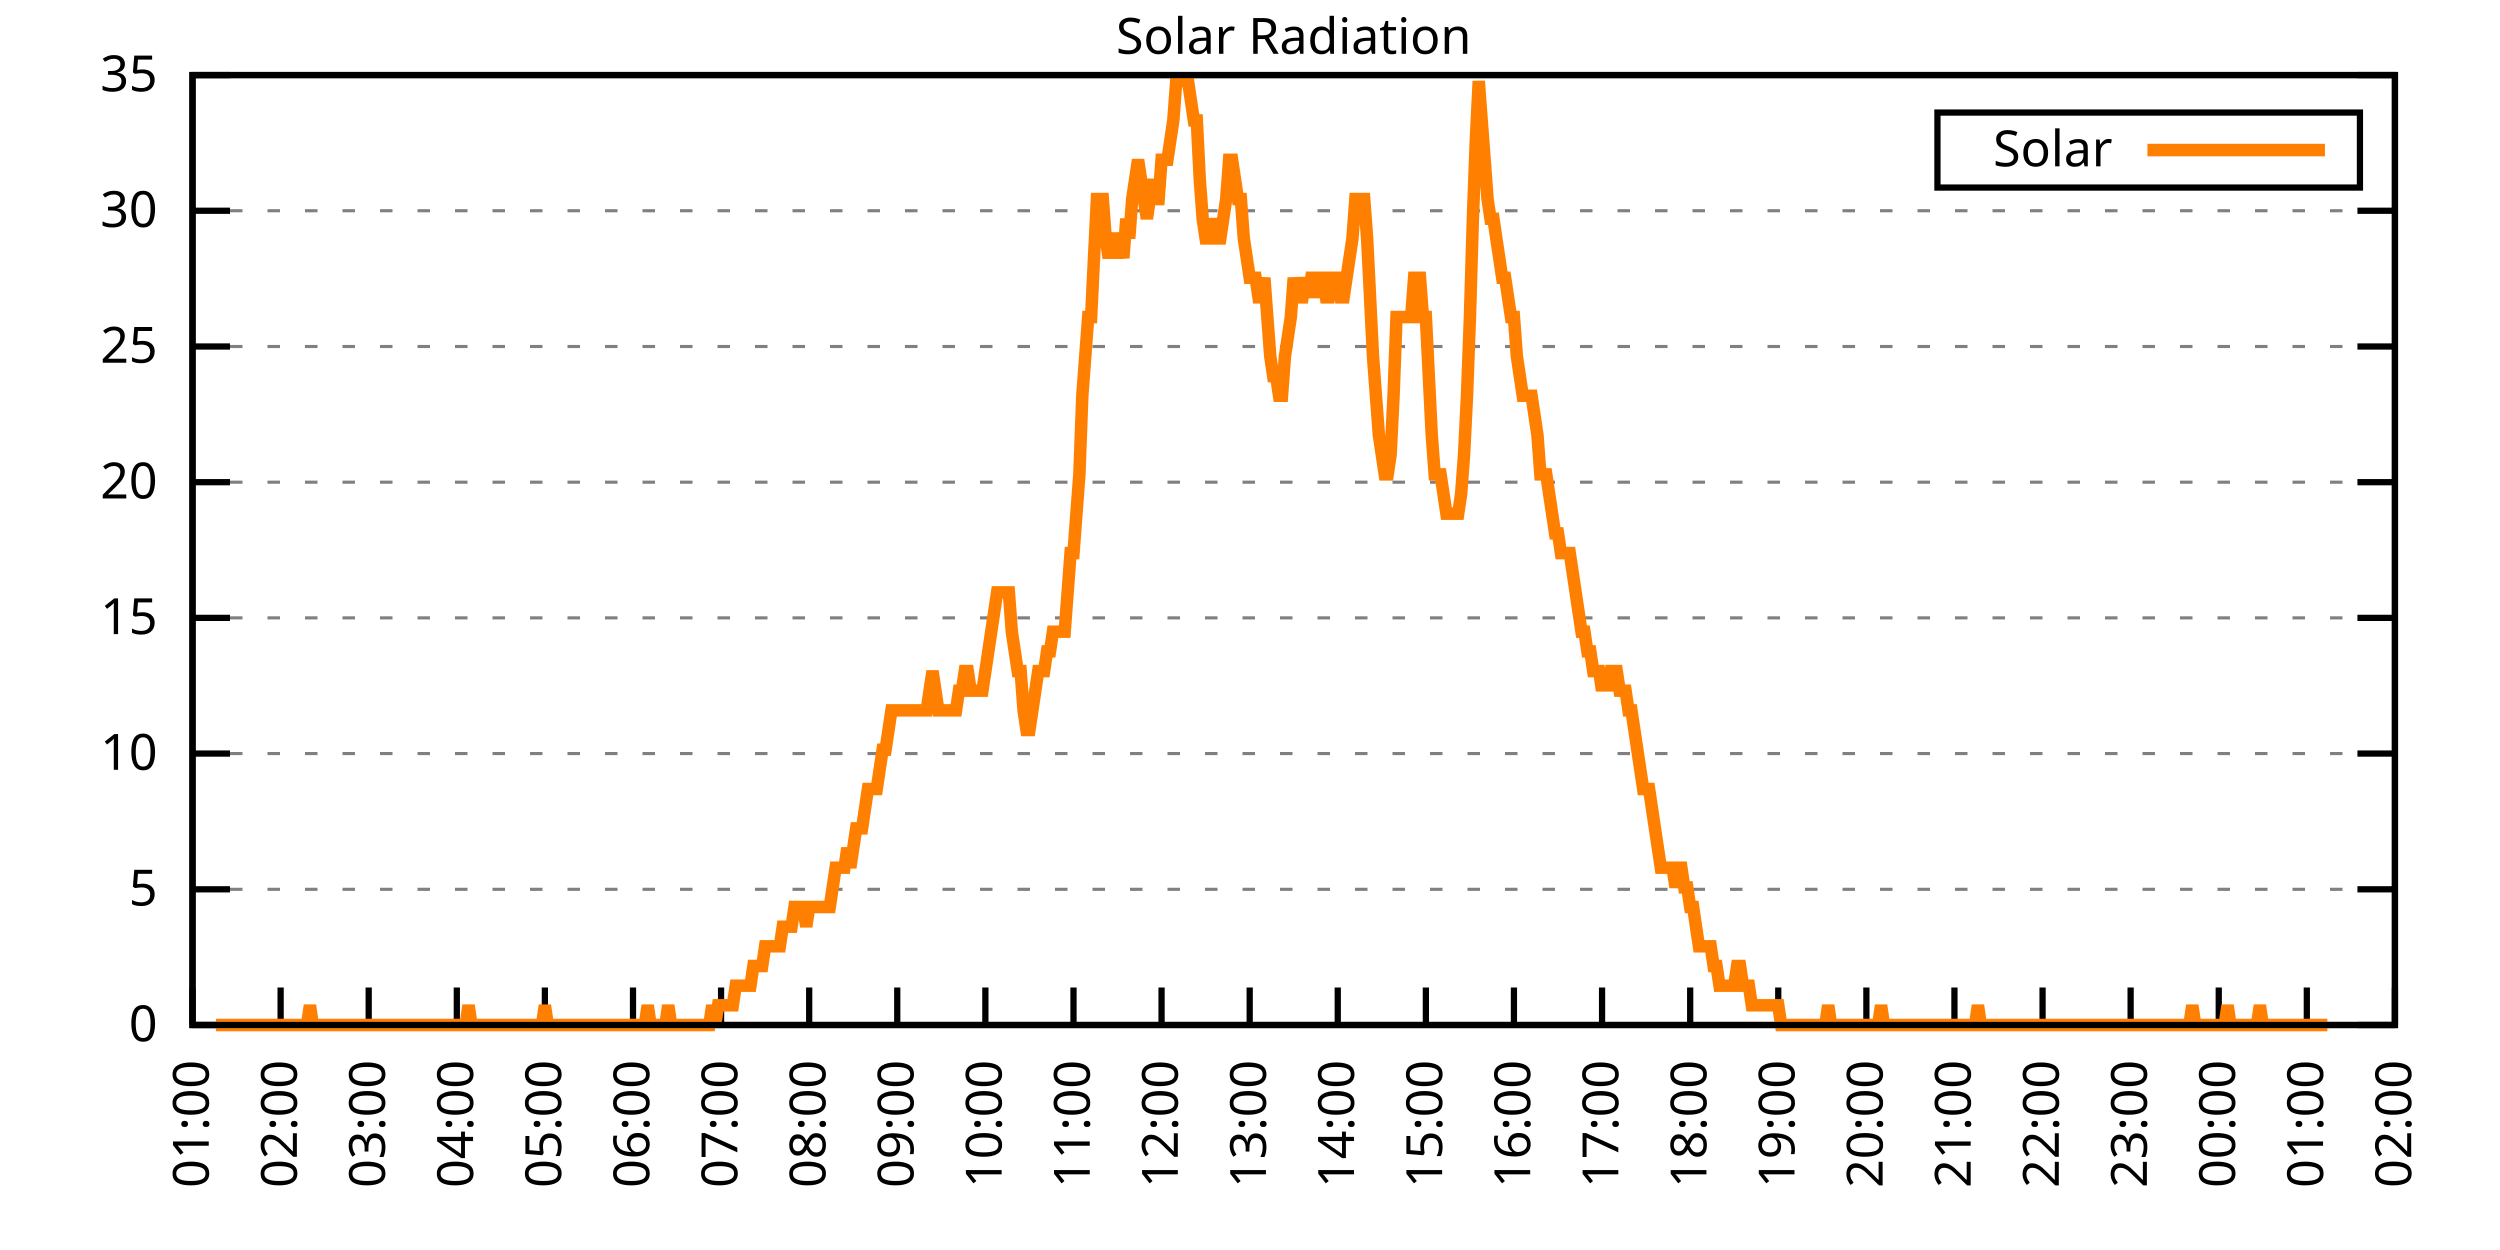
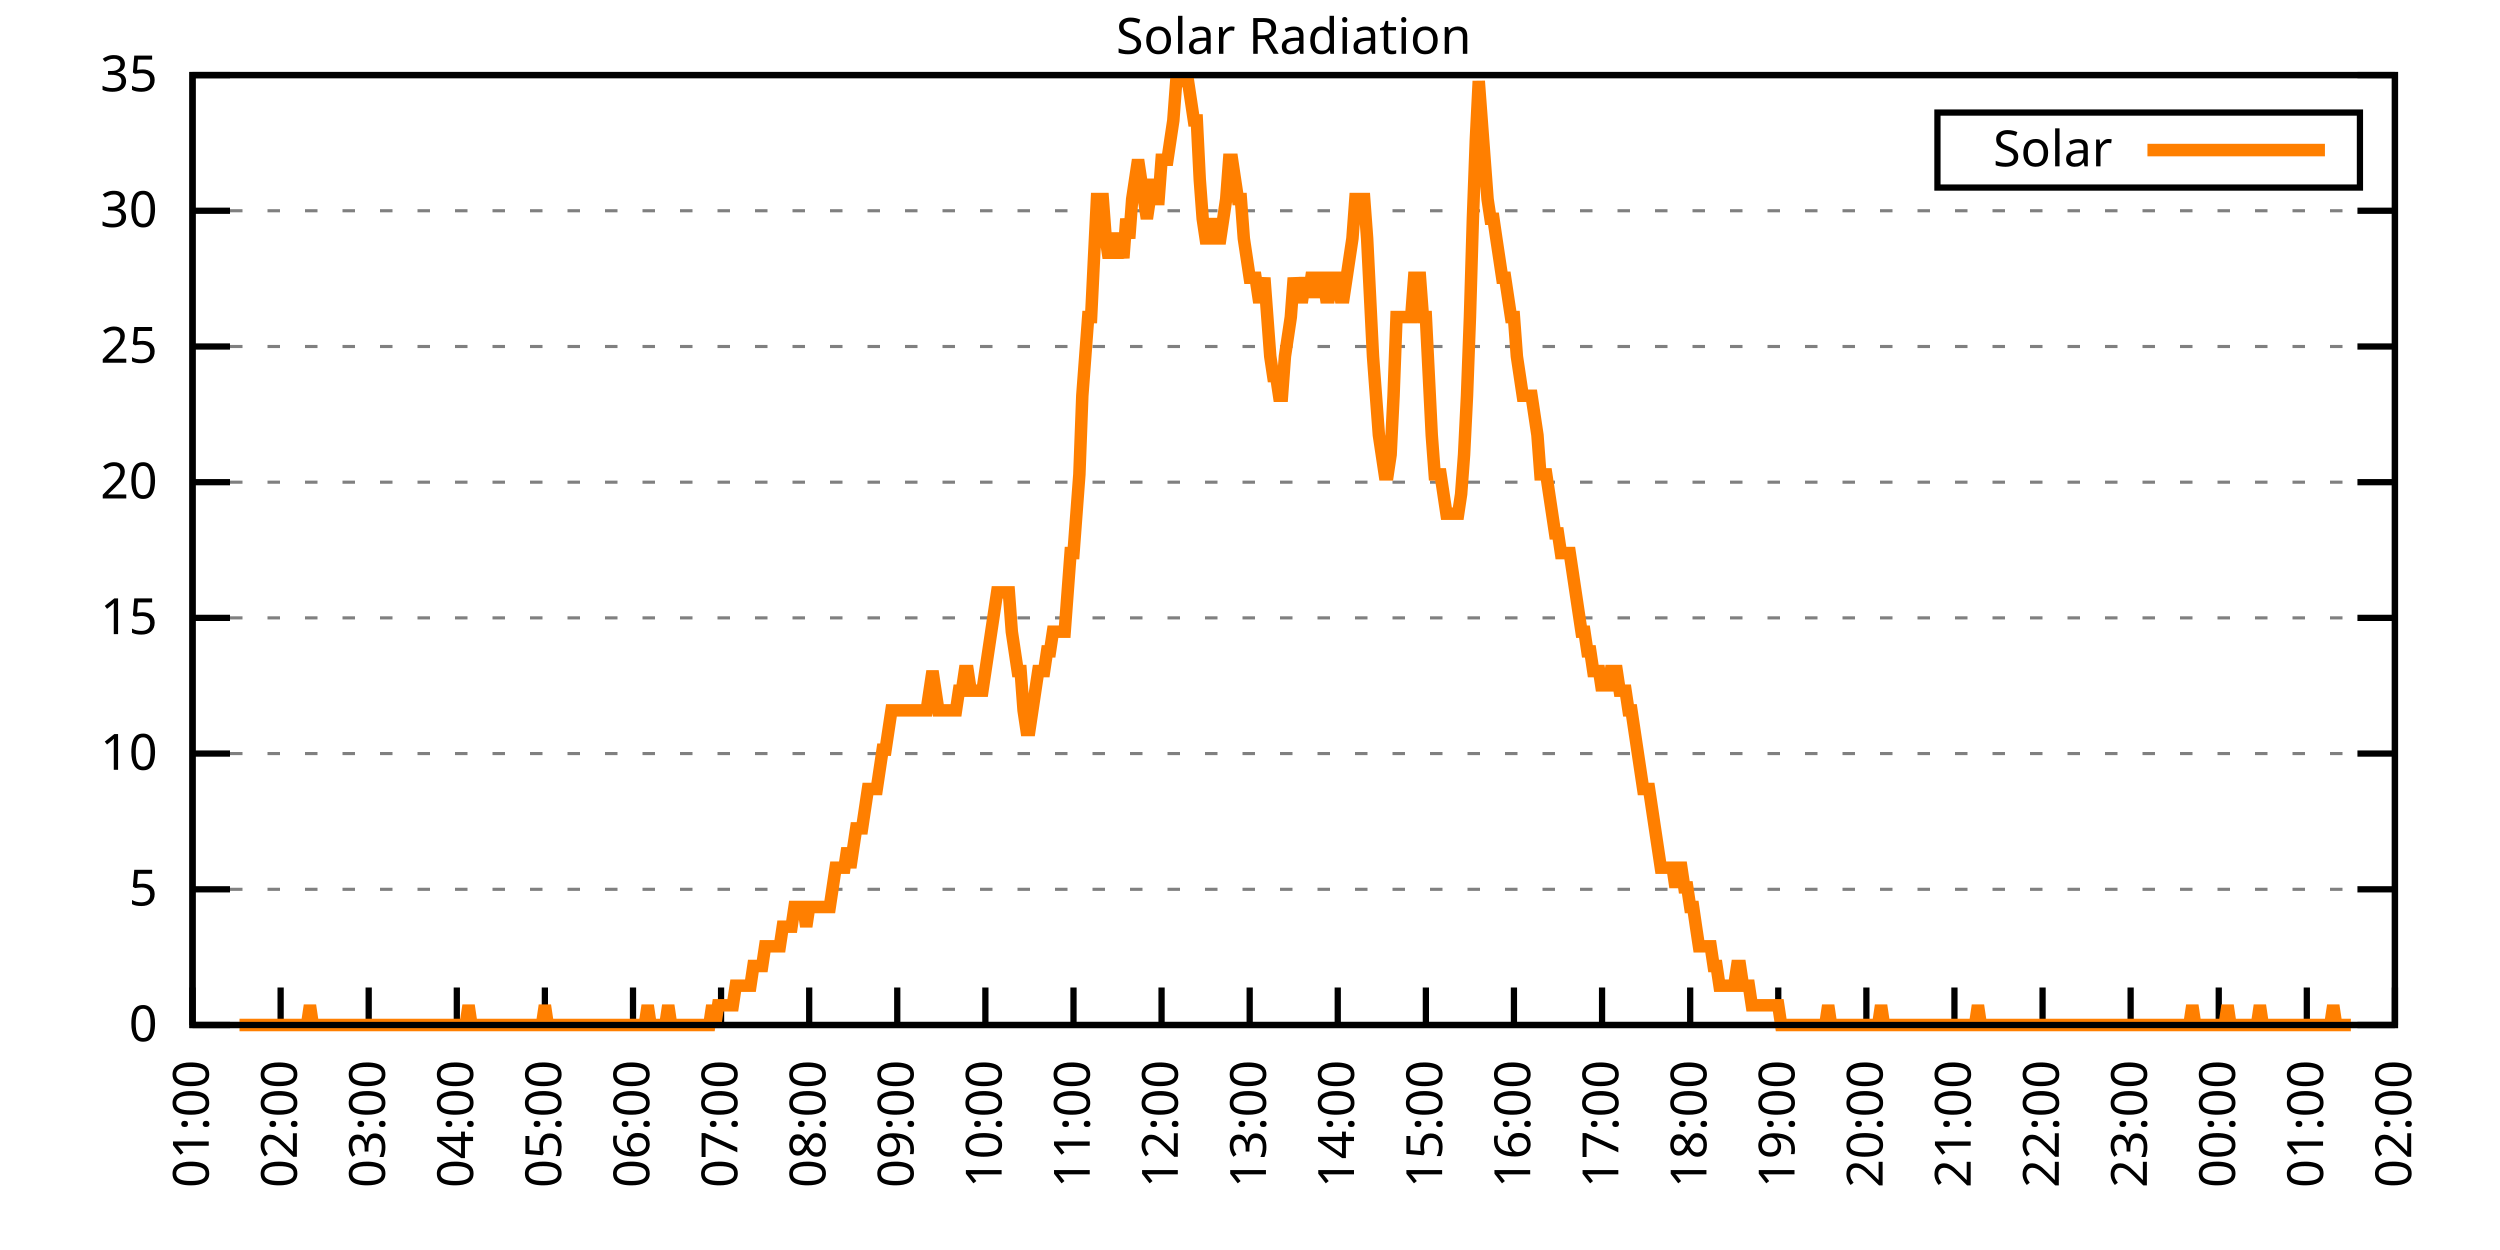
<svg xmlns="http://www.w3.org/2000/svg" xmlns:xlink="http://www.w3.org/1999/xlink" width="400" height="200" viewBox="0 0 400 200">
  <g id="gnuplot_canvas">
    <rect x="0" y="0" width="400" height="200" fill="none" />
    <defs>
      <circle id="gpDot" r="0.5" stroke-width="0.5" stroke="currentColor" />
      <path id="gpPt0" stroke-width="0.333" stroke="currentColor" d="M-1,0 h2 M0,-1 v2" />
      <path id="gpPt1" stroke-width="0.333" stroke="currentColor" d="M-1,-1 L1,1 M1,-1 L-1,1" />
      <path id="gpPt2" stroke-width="0.333" stroke="currentColor" d="M-1,0 L1,0 M0,-1 L0,1 M-1,-1 L1,1 M-1,1 L1,-1" />
      <rect id="gpPt3" stroke-width="0.333" stroke="currentColor" x="-1" y="-1" width="2" height="2" />
      <rect id="gpPt4" stroke-width="0.333" stroke="currentColor" fill="currentColor" x="-1" y="-1" width="2" height="2" />
      <circle id="gpPt5" stroke-width="0.333" stroke="currentColor" cx="0" cy="0" r="1" />
      <use xlink:href="#gpPt5" id="gpPt6" fill="currentColor" stroke="none" />
      <path id="gpPt7" stroke-width="0.333" stroke="currentColor" d="M0,-1.33 L-1.33,0.67 L1.33,0.67 z" />
      <use xlink:href="#gpPt7" id="gpPt8" fill="currentColor" stroke="none" />
      <use xlink:href="#gpPt7" id="gpPt9" stroke="currentColor" transform="rotate(180)" />
      <use xlink:href="#gpPt9" id="gpPt10" fill="currentColor" stroke="none" />
      <use xlink:href="#gpPt3" id="gpPt11" stroke="currentColor" transform="rotate(45)" />
      <use xlink:href="#gpPt11" id="gpPt12" fill="currentColor" stroke="none" />
      <path id="gpPt13" stroke-width="0.333" stroke="currentColor" d="M0,1.330 L1.265,0.411 L0.782,-1.067 L-0.782,-1.076 L-1.265,0.411 z" />
      <use xlink:href="#gpPt13" id="gpPt14" fill="currentColor" stroke="none" />
      <filter id="textbox" filterUnits="objectBoundingBox" x="0" y="0" height="1" width="1">
        <feFlood flood-color="white" flood-opacity="1" result="bgnd" />
        <feComposite in="SourceGraphic" in2="bgnd" operator="atop" />
      </filter>
      <filter id="greybox" filterUnits="objectBoundingBox" x="0" y="0" height="1" width="1">
        <feFlood flood-color="lightgrey" flood-opacity="1" result="grey" />
        <feComposite in="SourceGraphic" in2="grey" operator="atop" />
      </filter>
    </defs>
    <g fill="none" color="white" stroke="currentColor" stroke-width="1.00" stroke-linecap="butt" stroke-linejoin="miter">
</g>
    <g fill="none" color="black" stroke="currentColor" stroke-width="1.00" stroke-linecap="butt" stroke-linejoin="miter">
      <g stroke="none" shape-rendering="crispEdges">
        <polygon fill="rgb(255, 255, 255)" points="30.80,164.00 383.18,164.00 383.18,12.02 30.80,12.02 " />
      </g>
    </g>
    <g fill="none" color="black" stroke="currentColor" stroke-width="1.00" stroke-linecap="butt" stroke-linejoin="miter">
</g>
    <g fill="none" color="black" stroke="black" stroke-width="0.50" stroke-linecap="butt" stroke-linejoin="miter">
</g>
    <g fill="none" color="gray" stroke="currentColor" stroke-width="0.50" stroke-linecap="butt" stroke-linejoin="miter">
      <path stroke="gray" stroke-dasharray="2,4" class="gridline" d="M30.80,164.00 L383.19,164.00  " />
    </g>
    <g fill="none" color="gray" stroke="gray" stroke-width="1.00" stroke-linecap="butt" stroke-linejoin="miter">
</g>
    <g fill="none" color="black" stroke="currentColor" stroke-width="1.00" stroke-linecap="butt" stroke-linejoin="miter">
      <path stroke="black" d="M30.80,164.00 L36.80,164.00 M383.19,164.00 L377.19,164.00  " />
      <g transform="translate(25.20,166.60)" stroke="none" fill="black" font-family="Sans" font-size="8.00" text-anchor="end">
        <text>
          <tspan font-family="Sans"> 0</tspan>
        </text>
      </g>
    </g>
    <g fill="none" color="black" stroke="currentColor" stroke-width="1.00" stroke-linecap="butt" stroke-linejoin="miter">
</g>
    <g fill="none" color="black" stroke="black" stroke-width="0.50" stroke-linecap="butt" stroke-linejoin="miter">
</g>
    <g fill="none" color="gray" stroke="currentColor" stroke-width="0.50" stroke-linecap="butt" stroke-linejoin="miter">
      <path stroke="gray" stroke-dasharray="2,4" class="gridline" d="M30.80,142.29 L383.19,142.29  " />
    </g>
    <g fill="none" color="gray" stroke="gray" stroke-width="1.00" stroke-linecap="butt" stroke-linejoin="miter">
</g>
    <g fill="none" color="black" stroke="currentColor" stroke-width="1.00" stroke-linecap="butt" stroke-linejoin="miter">
      <path stroke="black" d="M30.80,142.29 L36.80,142.29 M383.19,142.29 L377.19,142.29  " />
      <g transform="translate(25.20,144.89)" stroke="none" fill="black" font-family="Sans" font-size="8.00" text-anchor="end">
        <text>
          <tspan font-family="Sans"> 5</tspan>
        </text>
      </g>
    </g>
    <g fill="none" color="black" stroke="currentColor" stroke-width="1.00" stroke-linecap="butt" stroke-linejoin="miter">
</g>
    <g fill="none" color="black" stroke="black" stroke-width="0.50" stroke-linecap="butt" stroke-linejoin="miter">
</g>
    <g fill="none" color="gray" stroke="currentColor" stroke-width="0.50" stroke-linecap="butt" stroke-linejoin="miter">
      <path stroke="gray" stroke-dasharray="2,4" class="gridline" d="M30.80,120.57 L383.19,120.57  " />
    </g>
    <g fill="none" color="gray" stroke="gray" stroke-width="1.00" stroke-linecap="butt" stroke-linejoin="miter">
</g>
    <g fill="none" color="black" stroke="currentColor" stroke-width="1.00" stroke-linecap="butt" stroke-linejoin="miter">
      <path stroke="black" d="M30.80,120.57 L36.80,120.57 M383.19,120.57 L377.19,120.57  " />
      <g transform="translate(25.20,123.17)" stroke="none" fill="black" font-family="Sans" font-size="8.00" text-anchor="end">
        <text>
          <tspan font-family="Sans"> 10</tspan>
        </text>
      </g>
    </g>
    <g fill="none" color="black" stroke="currentColor" stroke-width="1.00" stroke-linecap="butt" stroke-linejoin="miter">
</g>
    <g fill="none" color="black" stroke="black" stroke-width="0.50" stroke-linecap="butt" stroke-linejoin="miter">
</g>
    <g fill="none" color="gray" stroke="currentColor" stroke-width="0.50" stroke-linecap="butt" stroke-linejoin="miter">
      <path stroke="gray" stroke-dasharray="2,4" class="gridline" d="M30.80,98.86 L383.19,98.86  " />
    </g>
    <g fill="none" color="gray" stroke="gray" stroke-width="1.00" stroke-linecap="butt" stroke-linejoin="miter">
</g>
    <g fill="none" color="black" stroke="currentColor" stroke-width="1.00" stroke-linecap="butt" stroke-linejoin="miter">
      <path stroke="black" d="M30.80,98.86 L36.80,98.86 M383.19,98.86 L377.19,98.86  " />
      <g transform="translate(25.20,101.46)" stroke="none" fill="black" font-family="Sans" font-size="8.00" text-anchor="end">
        <text>
          <tspan font-family="Sans"> 15</tspan>
        </text>
      </g>
    </g>
    <g fill="none" color="black" stroke="currentColor" stroke-width="1.00" stroke-linecap="butt" stroke-linejoin="miter">
</g>
    <g fill="none" color="black" stroke="black" stroke-width="0.50" stroke-linecap="butt" stroke-linejoin="miter">
</g>
    <g fill="none" color="gray" stroke="currentColor" stroke-width="0.50" stroke-linecap="butt" stroke-linejoin="miter">
      <path stroke="gray" stroke-dasharray="2,4" class="gridline" d="M30.80,77.15 L383.19,77.15  " />
    </g>
    <g fill="none" color="gray" stroke="gray" stroke-width="1.00" stroke-linecap="butt" stroke-linejoin="miter">
</g>
    <g fill="none" color="black" stroke="currentColor" stroke-width="1.00" stroke-linecap="butt" stroke-linejoin="miter">
      <path stroke="black" d="M30.80,77.15 L36.80,77.15 M383.19,77.15 L377.19,77.15  " />
      <g transform="translate(25.20,79.75)" stroke="none" fill="black" font-family="Sans" font-size="8.00" text-anchor="end">
        <text>
          <tspan font-family="Sans"> 20</tspan>
        </text>
      </g>
    </g>
    <g fill="none" color="black" stroke="currentColor" stroke-width="1.00" stroke-linecap="butt" stroke-linejoin="miter">
</g>
    <g fill="none" color="black" stroke="black" stroke-width="0.50" stroke-linecap="butt" stroke-linejoin="miter">
</g>
    <g fill="none" color="gray" stroke="currentColor" stroke-width="0.50" stroke-linecap="butt" stroke-linejoin="miter">
      <path stroke="gray" stroke-dasharray="2,4" class="gridline" d="M30.80,55.44 L383.19,55.44  " />
    </g>
    <g fill="none" color="gray" stroke="gray" stroke-width="1.00" stroke-linecap="butt" stroke-linejoin="miter">
</g>
    <g fill="none" color="black" stroke="currentColor" stroke-width="1.00" stroke-linecap="butt" stroke-linejoin="miter">
      <path stroke="black" d="M30.80,55.44 L36.80,55.44 M383.19,55.44 L377.19,55.44  " />
      <g transform="translate(25.20,58.04)" stroke="none" fill="black" font-family="Sans" font-size="8.00" text-anchor="end">
        <text>
          <tspan font-family="Sans"> 25</tspan>
        </text>
      </g>
    </g>
    <g fill="none" color="black" stroke="currentColor" stroke-width="1.00" stroke-linecap="butt" stroke-linejoin="miter">
</g>
    <g fill="none" color="black" stroke="black" stroke-width="0.50" stroke-linecap="butt" stroke-linejoin="miter">
</g>
    <g fill="none" color="gray" stroke="currentColor" stroke-width="0.50" stroke-linecap="butt" stroke-linejoin="miter">
      <path stroke="gray" stroke-dasharray="2,4" class="gridline" d="M30.80,33.72 L383.19,33.72  " />
    </g>
    <g fill="none" color="gray" stroke="gray" stroke-width="1.00" stroke-linecap="butt" stroke-linejoin="miter">
</g>
    <g fill="none" color="black" stroke="currentColor" stroke-width="1.00" stroke-linecap="butt" stroke-linejoin="miter">
      <path stroke="black" d="M30.80,33.72 L36.80,33.72 M383.19,33.72 L377.19,33.72  " />
      <g transform="translate(25.20,36.32)" stroke="none" fill="black" font-family="Sans" font-size="8.00" text-anchor="end">
        <text>
          <tspan font-family="Sans"> 30</tspan>
        </text>
      </g>
    </g>
    <g fill="none" color="black" stroke="currentColor" stroke-width="1.00" stroke-linecap="butt" stroke-linejoin="miter">
</g>
    <g fill="none" color="black" stroke="black" stroke-width="0.50" stroke-linecap="butt" stroke-linejoin="miter">
</g>
    <g fill="none" color="gray" stroke="currentColor" stroke-width="0.50" stroke-linecap="butt" stroke-linejoin="miter">
      <path stroke="gray" stroke-dasharray="2,4" class="gridline" d="M30.80,12.01 L383.19,12.01  " />
    </g>
    <g fill="none" color="gray" stroke="gray" stroke-width="1.00" stroke-linecap="butt" stroke-linejoin="miter">
</g>
    <g fill="none" color="black" stroke="currentColor" stroke-width="1.00" stroke-linecap="butt" stroke-linejoin="miter">
      <path stroke="black" d="M30.80,12.01 L36.80,12.01 M383.19,12.01 L377.19,12.01  " />
      <g transform="translate(25.20,14.61)" stroke="none" fill="black" font-family="Sans" font-size="8.00" text-anchor="end">
        <text>
          <tspan font-family="Sans"> 35</tspan>
        </text>
      </g>
    </g>
    <g fill="none" color="black" stroke="currentColor" stroke-width="1.00" stroke-linecap="butt" stroke-linejoin="miter">
      <path stroke="black" d="M30.80,164.00 L30.80,158.00  " />
      <g transform="translate(33.40,169.60) rotate(270.00)" stroke="none" fill="black" font-family="Sans" font-size="8.00" text-anchor="end">
        <text>
          <tspan font-family="Sans">01:00</tspan>
        </text>
      </g>
    </g>
    <g fill="none" color="black" stroke="currentColor" stroke-width="1.00" stroke-linecap="butt" stroke-linejoin="miter">
      <path stroke="black" d="M44.90,164.00 L44.90,158.00  " />
      <g transform="translate(47.50,169.60) rotate(270.00)" stroke="none" fill="black" font-family="Sans" font-size="8.00" text-anchor="end">
        <text>
          <tspan font-family="Sans">02:00</tspan>
        </text>
      </g>
    </g>
    <g fill="none" color="black" stroke="currentColor" stroke-width="1.00" stroke-linecap="butt" stroke-linejoin="miter">
      <path stroke="black" d="M58.99,164.00 L58.99,158.00  " />
      <g transform="translate(61.59,169.60) rotate(270.00)" stroke="none" fill="black" font-family="Sans" font-size="8.00" text-anchor="end">
        <text>
          <tspan font-family="Sans">03:00</tspan>
        </text>
      </g>
    </g>
    <g fill="none" color="black" stroke="currentColor" stroke-width="1.00" stroke-linecap="butt" stroke-linejoin="miter">
      <path stroke="black" d="M73.09,164.00 L73.09,158.00  " />
      <g transform="translate(75.69,169.60) rotate(270.00)" stroke="none" fill="black" font-family="Sans" font-size="8.00" text-anchor="end">
        <text>
          <tspan font-family="Sans">04:00</tspan>
        </text>
      </g>
    </g>
    <g fill="none" color="black" stroke="currentColor" stroke-width="1.00" stroke-linecap="butt" stroke-linejoin="miter">
      <path stroke="black" d="M87.18,164.00 L87.18,158.00  " />
      <g transform="translate(89.78,169.60) rotate(270.00)" stroke="none" fill="black" font-family="Sans" font-size="8.00" text-anchor="end">
        <text>
          <tspan font-family="Sans">05:00</tspan>
        </text>
      </g>
    </g>
    <g fill="none" color="black" stroke="currentColor" stroke-width="1.00" stroke-linecap="butt" stroke-linejoin="miter">
      <path stroke="black" d="M101.28,164.00 L101.28,158.00  " />
      <g transform="translate(103.88,169.60) rotate(270.00)" stroke="none" fill="black" font-family="Sans" font-size="8.00" text-anchor="end">
        <text>
          <tspan font-family="Sans">06:00</tspan>
        </text>
      </g>
    </g>
    <g fill="none" color="black" stroke="currentColor" stroke-width="1.00" stroke-linecap="butt" stroke-linejoin="miter">
      <path stroke="black" d="M115.37,164.00 L115.37,158.00  " />
      <g transform="translate(117.97,169.60) rotate(270.00)" stroke="none" fill="black" font-family="Sans" font-size="8.00" text-anchor="end">
        <text>
          <tspan font-family="Sans">07:00</tspan>
        </text>
      </g>
    </g>
    <g fill="none" color="black" stroke="currentColor" stroke-width="1.00" stroke-linecap="butt" stroke-linejoin="miter">
      <path stroke="black" d="M129.47,164.00 L129.47,158.00  " />
      <g transform="translate(132.07,169.60) rotate(270.00)" stroke="none" fill="black" font-family="Sans" font-size="8.00" text-anchor="end">
        <text>
          <tspan font-family="Sans">08:00</tspan>
        </text>
      </g>
    </g>
    <g fill="none" color="black" stroke="currentColor" stroke-width="1.00" stroke-linecap="butt" stroke-linejoin="miter">
      <path stroke="black" d="M143.56,164.00 L143.56,158.00  " />
      <g transform="translate(146.16,169.60) rotate(270.00)" stroke="none" fill="black" font-family="Sans" font-size="8.00" text-anchor="end">
        <text>
          <tspan font-family="Sans">09:00</tspan>
        </text>
      </g>
    </g>
    <g fill="none" color="black" stroke="currentColor" stroke-width="1.00" stroke-linecap="butt" stroke-linejoin="miter">
      <path stroke="black" d="M157.66,164.00 L157.66,158.00  " />
      <g transform="translate(160.26,169.60) rotate(270.00)" stroke="none" fill="black" font-family="Sans" font-size="8.00" text-anchor="end">
        <text>
          <tspan font-family="Sans">10:00</tspan>
        </text>
      </g>
    </g>
    <g fill="none" color="black" stroke="currentColor" stroke-width="1.00" stroke-linecap="butt" stroke-linejoin="miter">
      <path stroke="black" d="M171.76,164.00 L171.76,158.00  " />
      <g transform="translate(174.36,169.60) rotate(270.00)" stroke="none" fill="black" font-family="Sans" font-size="8.00" text-anchor="end">
        <text>
          <tspan font-family="Sans">11:00</tspan>
        </text>
      </g>
    </g>
    <g fill="none" color="black" stroke="currentColor" stroke-width="1.00" stroke-linecap="butt" stroke-linejoin="miter">
      <path stroke="black" d="M185.85,164.00 L185.85,158.00  " />
      <g transform="translate(188.45,169.60) rotate(270.00)" stroke="none" fill="black" font-family="Sans" font-size="8.00" text-anchor="end">
        <text>
          <tspan font-family="Sans">12:00</tspan>
        </text>
      </g>
    </g>
    <g fill="none" color="black" stroke="currentColor" stroke-width="1.00" stroke-linecap="butt" stroke-linejoin="miter">
      <path stroke="black" d="M199.95,164.00 L199.95,158.00  " />
      <g transform="translate(202.55,169.60) rotate(270.00)" stroke="none" fill="black" font-family="Sans" font-size="8.00" text-anchor="end">
        <text>
          <tspan font-family="Sans">13:00</tspan>
        </text>
      </g>
    </g>
    <g fill="none" color="black" stroke="currentColor" stroke-width="1.00" stroke-linecap="butt" stroke-linejoin="miter">
      <path stroke="black" d="M214.04,164.00 L214.04,158.00  " />
      <g transform="translate(216.64,169.60) rotate(270.00)" stroke="none" fill="black" font-family="Sans" font-size="8.00" text-anchor="end">
        <text>
          <tspan font-family="Sans">14:00</tspan>
        </text>
      </g>
    </g>
    <g fill="none" color="black" stroke="currentColor" stroke-width="1.00" stroke-linecap="butt" stroke-linejoin="miter">
      <path stroke="black" d="M228.14,164.00 L228.14,158.00  " />
      <g transform="translate(230.74,169.60) rotate(270.00)" stroke="none" fill="black" font-family="Sans" font-size="8.00" text-anchor="end">
        <text>
          <tspan font-family="Sans">15:00</tspan>
        </text>
      </g>
    </g>
    <g fill="none" color="black" stroke="currentColor" stroke-width="1.00" stroke-linecap="butt" stroke-linejoin="miter">
      <path stroke="black" d="M242.23,164.00 L242.23,158.00  " />
      <g transform="translate(244.83,169.60) rotate(270.00)" stroke="none" fill="black" font-family="Sans" font-size="8.00" text-anchor="end">
        <text>
          <tspan font-family="Sans">16:00</tspan>
        </text>
      </g>
    </g>
    <g fill="none" color="black" stroke="currentColor" stroke-width="1.00" stroke-linecap="butt" stroke-linejoin="miter">
      <path stroke="black" d="M256.33,164.00 L256.33,158.00  " />
      <g transform="translate(258.93,169.60) rotate(270.00)" stroke="none" fill="black" font-family="Sans" font-size="8.00" text-anchor="end">
        <text>
          <tspan font-family="Sans">17:00</tspan>
        </text>
      </g>
    </g>
    <g fill="none" color="black" stroke="currentColor" stroke-width="1.00" stroke-linecap="butt" stroke-linejoin="miter">
      <path stroke="black" d="M270.43,164.00 L270.43,158.00  " />
      <g transform="translate(273.03,169.60) rotate(270.00)" stroke="none" fill="black" font-family="Sans" font-size="8.00" text-anchor="end">
        <text>
          <tspan font-family="Sans">18:00</tspan>
        </text>
      </g>
    </g>
    <g fill="none" color="black" stroke="currentColor" stroke-width="1.00" stroke-linecap="butt" stroke-linejoin="miter">
      <path stroke="black" d="M284.52,164.00 L284.52,158.00  " />
      <g transform="translate(287.12,169.60) rotate(270.00)" stroke="none" fill="black" font-family="Sans" font-size="8.00" text-anchor="end">
        <text>
          <tspan font-family="Sans">19:00</tspan>
        </text>
      </g>
    </g>
    <g fill="none" color="black" stroke="currentColor" stroke-width="1.00" stroke-linecap="butt" stroke-linejoin="miter">
      <path stroke="black" d="M298.62,164.00 L298.62,158.00  " />
      <g transform="translate(301.22,169.60) rotate(270.00)" stroke="none" fill="black" font-family="Sans" font-size="8.00" text-anchor="end">
        <text>
          <tspan font-family="Sans">20:00</tspan>
        </text>
      </g>
    </g>
    <g fill="none" color="black" stroke="currentColor" stroke-width="1.00" stroke-linecap="butt" stroke-linejoin="miter">
      <path stroke="black" d="M312.71,164.00 L312.71,158.00  " />
      <g transform="translate(315.31,169.60) rotate(270.00)" stroke="none" fill="black" font-family="Sans" font-size="8.00" text-anchor="end">
        <text>
          <tspan font-family="Sans">21:00</tspan>
        </text>
      </g>
    </g>
    <g fill="none" color="black" stroke="currentColor" stroke-width="1.00" stroke-linecap="butt" stroke-linejoin="miter">
      <path stroke="black" d="M326.81,164.00 L326.81,158.00  " />
      <g transform="translate(329.41,169.60) rotate(270.00)" stroke="none" fill="black" font-family="Sans" font-size="8.00" text-anchor="end">
        <text>
          <tspan font-family="Sans">22:00</tspan>
        </text>
      </g>
    </g>
    <g fill="none" color="black" stroke="currentColor" stroke-width="1.00" stroke-linecap="butt" stroke-linejoin="miter">
      <path stroke="black" d="M340.90,164.00 L340.90,158.00  " />
      <g transform="translate(343.50,169.60) rotate(270.00)" stroke="none" fill="black" font-family="Sans" font-size="8.00" text-anchor="end">
        <text>
          <tspan font-family="Sans">23:00</tspan>
        </text>
      </g>
    </g>
    <g fill="none" color="black" stroke="currentColor" stroke-width="1.00" stroke-linecap="butt" stroke-linejoin="miter">
      <path stroke="black" d="M355.00,164.00 L355.00,158.00  " />
      <g transform="translate(357.60,169.60) rotate(270.00)" stroke="none" fill="black" font-family="Sans" font-size="8.00" text-anchor="end">
        <text>
          <tspan font-family="Sans">00:00</tspan>
        </text>
      </g>
    </g>
    <g fill="none" color="black" stroke="currentColor" stroke-width="1.00" stroke-linecap="butt" stroke-linejoin="miter">
      <path stroke="black" d="M369.09,164.00 L369.09,158.00  " />
      <g transform="translate(371.69,169.60) rotate(270.00)" stroke="none" fill="black" font-family="Sans" font-size="8.00" text-anchor="end">
        <text>
          <tspan font-family="Sans">01:00</tspan>
        </text>
      </g>
    </g>
    <g fill="none" color="black" stroke="currentColor" stroke-width="1.00" stroke-linecap="butt" stroke-linejoin="miter">
      <path stroke="black" d="M383.19,164.00 L383.19,158.00  " />
      <g transform="translate(385.79,169.60) rotate(270.00)" stroke="none" fill="black" font-family="Sans" font-size="8.00" text-anchor="end">
        <text>
          <tspan font-family="Sans">02:00</tspan>
        </text>
      </g>
    </g>
    <g fill="none" color="black" stroke="currentColor" stroke-width="1.00" stroke-linecap="butt" stroke-linejoin="miter">
</g>
    <g fill="none" color="black" stroke="currentColor" stroke-width="1.00" stroke-linecap="butt" stroke-linejoin="miter">
      <path stroke="black" d="M30.80,12.01 L30.80,164.00 L383.19,164.00 L383.19,12.01 L30.80,12.01 Z  " />
    </g>
    <g fill="none" color="black" stroke="currentColor" stroke-width="1.00" stroke-linecap="butt" stroke-linejoin="miter">
</g>
    <g fill="none" color="black" stroke="currentColor" stroke-width="1.00" stroke-linecap="butt" stroke-linejoin="miter">
      <path stroke="black" d="M309.99,30.01 L309.99,18.01 L377.59,18.01 L377.59,30.01 L309.99,30.01 Z  " />
    </g>
    <g id="Solar_Radiation_plot_1">
      <g fill="none" color="white" stroke="black" stroke-width="2.00" stroke-linecap="butt" stroke-linejoin="miter">
</g>
      <g fill="none" color="black" stroke="currentColor" stroke-width="2.00" stroke-linecap="butt" stroke-linejoin="miter">
        <g transform="translate(337.99,26.61)" stroke="none" fill="black" font-family="Sans" font-size="8.00" text-anchor="end">
          <text>
            <tspan font-family="Sans">Solar</tspan>
          </text>
        </g>
      </g>
      <g fill="none" color="black" stroke="currentColor" stroke-width="2.00" stroke-linecap="butt" stroke-linejoin="miter">
-         <path stroke="rgb(255, 127,   0)" d="M343.59,24.01 L371.99,24.01 M34.56,164.00 L35.03,164.00 L35.50,164.00 L35.97,164.00 L36.44,164.00 L36.91,164.00   L37.38,164.00 L37.85,164.00 L38.32,164.00 L38.79,164.00 L39.26,164.00 L39.73,164.00 L40.20,164.00 L40.67,164.00   L41.14,164.00 L41.61,164.00 L42.08,164.00 L42.55,164.00 L43.02,164.00 L43.49,164.00 L43.96,164.00 L44.43,164.00   L44.90,164.00 L45.37,164.00 L45.84,164.00 L46.31,164.00 L46.78,164.00 L47.24,164.00 L47.71,164.00 L48.18,164.00   L48.65,164.00 L49.12,164.00 L49.59,160.85 L50.06,164.00 L50.53,164.00 L51.00,164.00 L51.47,164.00 L51.94,164.00   L52.41,164.00 L52.88,164.00 L53.35,164.00 L53.82,164.00 L54.29,164.00 L54.76,164.00 L55.23,164.00 L55.70,164.00   L56.17,164.00 L56.64,164.00 L57.11,164.00 L57.58,164.00 L58.05,164.00 L58.52,164.00 L58.99,164.00 L59.46,164.00   L59.93,164.00 L60.40,164.00 L60.87,164.00 L61.34,164.00 L61.81,164.00 L62.28,164.00 L62.75,164.00 L63.22,164.00   L63.69,164.00 L64.16,164.00 L64.63,164.00 L65.10,164.00 L65.57,164.00 L66.04,164.00 L66.51,164.00 L66.98,164.00   L67.45,164.00 L67.92,164.00 L68.39,164.00 L68.86,164.00 L69.33,164.00 L69.80,164.00 L70.27,164.00 L70.74,164.00   L71.21,164.00 L71.68,164.00 L72.15,164.00 L72.62,164.00 L73.09,164.00 L73.56,164.00 L74.03,164.00 L74.50,164.00   L74.97,160.85 L75.44,164.00 L75.91,164.00 L76.38,164.00 L76.85,164.00 L77.32,164.00 L77.79,164.00 L78.26,164.00   L78.73,164.00 L79.19,164.00 L79.66,164.00 L80.13,164.00 L80.60,164.00 L81.07,164.00 L81.54,164.00 L82.01,164.00   L82.48,164.00 L82.95,164.00 L83.42,164.00 L83.89,164.00 L84.36,164.00 L84.83,164.00 L85.30,164.00 L85.77,164.00   L86.24,164.00 L86.71,164.00 L87.18,160.85 L87.65,164.00 L88.12,164.00 L88.59,164.00 L89.06,164.00 L89.53,164.00   L90.00,164.00 L90.47,164.00 L90.94,164.00 L91.41,164.00 L91.88,164.00 L92.35,164.00 L92.82,164.00 L93.29,164.00   L93.76,164.00 L94.23,164.00 L94.70,164.00 L95.17,164.00 L95.64,164.00 L96.11,164.00 L96.58,164.00 L97.05,164.00   L97.52,164.00 L97.99,164.00 L98.46,164.00 L98.93,164.00 L99.40,164.00 L99.87,164.00 L100.34,164.00 L100.81,164.00   L101.28,164.00 L101.75,164.00 L102.22,164.00 L102.69,164.00 L103.16,164.00 L103.63,160.85 L104.10,164.00 L104.57,164.00   L105.04,164.00 L105.51,164.00 L105.98,164.00 L106.45,164.00 L106.92,160.85 L107.39,164.00 L107.86,164.00 L108.33,164.00   L108.80,164.00 L109.27,164.00 L109.74,164.00 L110.21,164.00 L110.68,164.00 L111.14,164.00 L111.61,164.00 L112.08,164.00   L112.55,164.00 L113.02,164.00 L113.49,164.00 L113.96,160.85 L114.43,164.00 L114.90,160.85 L115.37,160.85 L115.84,160.85   L116.31,160.85 L116.78,160.85 L117.25,160.85 L117.72,157.71 L118.19,157.71 L118.66,157.71 L119.13,157.71 L119.60,157.71   L120.07,157.71 L120.54,154.56 L121.01,154.56 L121.48,154.56 L121.95,154.56 L122.42,151.41 L122.89,151.41 L123.36,151.41   L123.83,151.41 L124.30,151.41 L124.77,151.41 L125.24,148.27 L125.71,148.27 L126.18,148.27 L126.65,148.27 L127.12,145.12   L127.59,145.12 L128.06,145.12 L128.53,145.12 L129.00,148.27 L129.47,145.12 L129.94,145.12 L130.41,145.12 L130.88,145.12   L131.35,145.12 L131.82,145.12 L132.29,145.12 L132.76,145.12 L133.23,141.98 L133.70,138.83 L134.17,138.83 L134.64,138.83   L135.11,138.83 L135.58,135.68 L136.05,138.83 L136.52,135.68 L136.99,132.54 L137.46,132.54 L137.93,132.54 L138.40,129.39   L138.87,126.24 L139.34,126.24 L139.81,126.24 L140.28,126.24 L140.75,123.10 L141.22,119.95 L141.69,119.95 L142.16,116.80   L142.63,113.66 L143.09,113.66 L143.56,113.66 L144.03,113.66 L144.50,113.66 L144.97,113.66 L145.44,113.66 L145.91,113.66   L146.38,113.66 L146.85,113.66 L147.32,113.66 L147.79,113.66 L148.26,113.66 L148.73,110.51 L149.20,107.37 L149.67,110.51   L150.14,113.66 L150.61,113.66 L151.08,113.66 L151.55,113.66 L152.02,113.66 L152.49,113.66 L152.96,113.66 L153.43,110.51   L153.90,110.51 L154.37,107.37 L154.84,107.37 L155.31,110.51 L155.78,110.51 L156.25,110.51 L156.72,110.51 L157.19,110.51   L157.66,107.37 L158.13,104.22 L158.60,101.07 L159.07,97.93 L159.54,94.78 L160.01,94.78 L160.48,94.78 L160.95,94.78   L161.42,94.78 L161.89,101.07 L162.36,104.22 L162.83,107.37 L163.30,107.37 L163.77,113.66 L164.24,116.80 L164.71,116.80   L165.18,113.66 L165.65,110.51 L166.12,107.37 L166.59,107.37 L167.06,107.37 L167.53,104.22 L168.00,104.22 L168.47,101.07   L168.94,101.07 L169.41,101.07 L169.88,101.07 L170.35,101.07 L170.82,94.78 L171.29,88.49 L171.76,88.49 L172.23,82.19   L172.70,75.90 L173.17,63.32 L173.64,57.02 L174.11,50.73 L174.58,50.73 L175.04,41.29 L175.51,31.85 L175.98,31.85   L176.45,31.85 L176.92,38.15 L177.39,41.29 L177.86,38.15 L178.33,38.15 L178.80,41.29 L179.27,38.15 L179.74,41.29   L180.21,35.00 L180.68,38.15 L181.15,31.85 L181.62,28.71 L182.09,25.56 L182.56,28.71 L183.03,31.85 L183.50,35.00   L183.97,31.85 L184.44,28.71 L184.91,31.85 L185.38,31.85 L185.85,25.56 L186.32,25.56 L186.79,25.56 L187.26,22.41   L187.73,19.27 L188.20,12.97 L188.67,12.97 L189.14,12.97 L189.61,12.97 L190.08,12.97 L190.55,16.12 L191.02,19.27   L191.49,19.27 L191.96,28.71 L192.43,35.00 L192.90,38.15 L193.37,38.15 L193.84,35.00 L194.31,38.15 L194.78,38.15   L195.25,38.15 L195.72,35.00 L196.19,31.85 L196.66,25.56 L197.13,25.56 L197.60,28.71 L198.07,31.85 L198.54,31.85   L199.01,38.15 L199.48,41.29 L199.95,44.44 L200.42,44.44 L200.89,44.44 L201.36,47.58 L201.83,47.58 L202.30,44.44   L202.77,50.73 L203.24,57.02 L203.71,60.17 L204.18,60.17 L204.65,63.32 L205.12,63.32 L205.59,57.02 L206.06,53.88   L206.53,50.73 L207.00,44.44 L207.46,47.58 L207.93,47.58 L208.40,47.58 L208.87,44.44 L209.34,47.58 L209.81,44.44   L210.28,44.44 L210.75,47.58 L211.22,44.44 L211.69,44.44 L212.16,47.58 L212.63,47.58 L213.10,44.44 L213.57,44.44   L214.04,44.44 L214.51,47.58 L214.98,47.58 L215.45,44.44 L215.92,41.29 L216.39,38.15 L216.86,31.85 L217.33,31.85   L217.80,31.85 L218.27,31.85 L218.74,38.15 L219.21,47.58 L219.68,57.02 L220.15,63.32 L220.62,69.61 L221.09,72.76   L221.56,75.90 L222.03,75.90 L222.50,72.76 L222.97,63.32 L223.44,50.73 L223.91,50.73 L224.38,50.73 L224.85,50.73   L225.32,50.73 L225.79,50.73 L226.26,44.44 L226.73,44.44 L227.20,44.44 L227.67,50.73 L228.14,50.73 L228.61,60.17   L229.08,69.61 L229.55,75.90 L230.02,75.90 L230.49,75.90 L230.96,79.05 L231.43,82.19 L231.90,82.19 L232.37,82.19   L232.84,82.19 L233.31,82.19 L233.78,79.05 L234.25,72.76 L234.72,63.32 L235.19,50.73 L235.66,35.00 L236.13,22.41   L236.60,12.97 L237.07,19.27 L237.54,25.56 L238.01,31.85 L238.48,35.00 L238.95,35.00 L239.41,38.15 L239.88,41.29   L240.35,44.44 L240.82,44.44 L241.29,47.58 L241.76,50.73 L242.23,50.73 L242.70,57.02 L243.17,60.17 L243.64,63.32   L244.11,63.32 L244.58,63.32 L245.05,63.32 L245.52,66.46 L245.99,69.61 L246.46,75.90 L246.93,75.90 L247.40,75.90   L247.87,79.05 L248.34,82.19 L248.81,85.34 L249.28,85.34 L249.75,88.49 L250.22,88.49 L250.69,88.49 L251.16,88.49   L251.63,91.63 L252.10,94.78 L252.57,97.93 L253.04,101.07 L253.51,101.07 L253.98,104.22 L254.45,104.22 L254.92,107.37   L255.39,107.37 L255.86,107.37 L256.33,110.51 L256.80,107.37 L257.27,110.51 L257.74,107.37 L258.21,107.37 L258.68,107.37   L259.15,110.51 L259.62,110.51 L260.09,110.51 L260.56,113.66 L261.03,113.66 L261.50,116.80 L261.97,119.95 L262.44,123.10   L262.91,126.24 L263.38,126.24 L263.85,126.24 L264.32,129.39 L264.79,132.54 L265.26,135.68 L265.73,138.83 L266.20,138.83   L266.67,138.83 L267.14,138.83 L267.61,138.83 L268.08,141.98 L268.55,138.83 L269.02,138.83 L269.49,141.98 L269.96,141.98   L270.43,145.12 L270.90,145.12 L271.36,148.27 L271.83,151.41 L272.30,151.41 L272.77,151.41 L273.24,151.41 L273.71,151.41   L274.18,154.56 L274.65,154.56 L275.12,157.71 L275.59,157.71 L276.06,157.71 L276.53,157.71 L277.00,157.71 L277.47,157.71   L277.94,154.56 L278.41,154.56 L278.88,157.71 L279.35,157.71 L279.82,157.71 L280.29,160.85 L280.76,160.85 L281.23,160.85   L281.70,160.85 L282.17,160.85 L282.64,160.85 L283.11,160.85 L283.58,160.85 L284.05,160.85 L284.52,160.85 L284.99,164.00   L285.46,164.00 L285.93,164.00 L286.40,164.00 L286.87,164.00 L287.34,164.00 L287.81,164.00 L288.28,164.00 L288.75,164.00   L289.22,164.00 L289.69,164.00 L290.16,164.00 L290.63,164.00 L291.10,164.00 L291.57,164.00 L292.04,164.00 L292.51,160.85   L292.98,164.00 L293.45,164.00 L293.92,164.00 L294.39,164.00 L294.86,164.00 L295.33,164.00 L295.80,164.00 L296.27,164.00   L296.74,164.00 L297.21,164.00 L297.68,164.00 L298.15,164.00 L298.62,164.00 L299.09,164.00 L299.56,164.00 L300.03,164.00   L300.50,164.00 L300.97,160.85 L301.44,164.00 L301.91,164.00 L302.38,164.00 L302.85,164.00 L303.31,164.00 L303.78,164.00   L304.25,164.00 L304.72,164.00 L305.19,164.00 L305.66,164.00 L306.13,164.00 L306.60,164.00 L307.07,164.00 L307.54,164.00   L308.01,164.00 L308.48,164.00 L308.95,164.00 L309.42,164.00 L309.89,164.00 L310.36,164.00 L310.83,164.00 L311.30,164.00   L311.77,164.00 L312.24,164.00 L312.71,164.00 L313.18,164.00 L313.65,164.00 L314.12,164.00 L314.59,164.00 L315.06,164.00   L315.53,164.00 L316.00,164.00 L316.47,160.85 L316.94,164.00 L317.41,164.00 L317.88,164.00 L318.35,164.00 L318.82,164.00   L319.29,164.00 L319.76,164.00 L320.23,164.00 L320.70,164.00 L321.17,164.00 L321.64,164.00 L322.11,164.00 L322.58,164.00   L323.05,164.00 L323.52,164.00 L323.99,164.00 L324.46,164.00 L324.93,164.00 L325.40,164.00 L325.87,164.00 L326.34,164.00   L326.81,164.00 L327.28,164.00 L327.75,164.00 L328.22,164.00 L328.69,164.00 L329.16,164.00 L329.63,164.00 L330.10,164.00   L330.57,164.00 L331.04,164.00 L331.51,164.00 L331.98,164.00 L332.45,164.00 L332.92,164.00 L333.39,164.00 L333.86,164.00   L334.33,164.00 L334.80,164.00 L335.26,164.00 L335.73,164.00 L336.20,164.00 L336.67,164.00 L337.14,164.00 L337.61,164.00   L338.08,164.00 L338.55,164.00 L339.02,164.00 L339.49,164.00 L339.96,164.00 L340.43,164.00 L340.90,164.00 L341.37,164.00   L341.84,164.00 L342.31,164.00 L342.78,164.00 L343.25,164.00 L343.72,164.00 L344.19,164.00 L344.66,164.00 L345.13,164.00   L345.60,164.00 L346.07,164.00 L346.54,164.00 L347.01,164.00 L347.48,164.00 L347.95,164.00 L348.42,164.00 L348.89,164.00   L349.36,164.00 L349.83,164.00 L350.30,164.00 L350.77,160.85 L351.24,164.00 L351.71,164.00 L352.18,164.00 L352.65,164.00   L353.12,164.00 L353.59,164.00 L354.06,164.00 L354.53,164.00 L355.00,164.00 L355.47,164.00 L355.94,164.00 L356.41,160.85   L356.88,164.00 L357.35,164.00 L357.82,164.00 L358.29,164.00 L358.76,164.00 L359.23,164.00 L359.70,164.00 L360.17,164.00   L360.64,164.00 L361.11,164.00 L361.58,160.85 L362.05,164.00 L362.52,164.00 L362.99,164.00 L363.46,164.00 L363.93,164.00   L364.40,164.00 L364.87,164.00 L365.34,164.00 L365.81,164.00 L366.28,164.00 L366.75,164.00 L367.21,164.00 L367.68,164.00   L368.15,164.00 L368.62,164.00 L369.09,164.00 L369.56,164.00 L370.03,164.00 L370.50,164.00 L370.97,164.00 L371.44,164.00   L371.91,164.00 L372.38,164.00  " />
+         <path stroke="rgb(255, 127,   0)" d="M343.59,24.01 L371.99,24.01 M38.32,164.00 L38.79,164.00 L39.26,164.00 L39.73,164.00 L40.20,164.00 L40.67,164.00   L41.14,164.00 L41.61,164.00 L42.08,164.00 L42.55,164.00 L43.02,164.00 L43.49,164.00 L43.96,164.00 L44.43,164.00   L44.90,164.00 L45.37,164.00 L45.84,164.00 L46.31,164.00 L46.78,164.00 L47.24,164.00 L47.71,164.00 L48.18,164.00   L48.65,164.00 L49.12,164.00 L49.59,160.85 L50.06,164.00 L50.53,164.00 L51.00,164.00 L51.47,164.00 L51.94,164.00   L52.41,164.00 L52.88,164.00 L53.35,164.00 L53.82,164.00 L54.29,164.00 L54.76,164.00 L55.23,164.00 L55.70,164.00   L56.17,164.00 L56.64,164.00 L57.11,164.00 L57.58,164.00 L58.05,164.00 L58.52,164.00 L58.99,164.00 L59.46,164.00   L59.93,164.00 L60.40,164.00 L60.87,164.00 L61.34,164.00 L61.81,164.00 L62.28,164.00 L62.75,164.00 L63.22,164.00   L63.69,164.00 L64.16,164.00 L64.63,164.00 L65.10,164.00 L65.57,164.00 L66.04,164.00 L66.51,164.00 L66.98,164.00   L67.45,164.00 L67.92,164.00 L68.39,164.00 L68.86,164.00 L69.33,164.00 L69.80,164.00 L70.27,164.00 L70.74,164.00   L71.21,164.00 L71.68,164.00 L72.15,164.00 L72.62,164.00 L73.09,164.00 L73.56,164.00 L74.03,164.00 L74.50,164.00   L74.97,160.85 L75.44,164.00 L75.91,164.00 L76.38,164.00 L76.85,164.00 L77.32,164.00 L77.79,164.00 L78.26,164.00   L78.73,164.00 L79.19,164.00 L79.66,164.00 L80.13,164.00 L80.60,164.00 L81.07,164.00 L81.54,164.00 L82.01,164.00   L82.48,164.00 L82.95,164.00 L83.42,164.00 L83.89,164.00 L84.36,164.00 L84.83,164.00 L85.30,164.00 L85.77,164.00   L86.24,164.00 L86.71,164.00 L87.18,160.85 L87.65,164.00 L88.12,164.00 L88.59,164.00 L89.06,164.00 L89.53,164.00   L90.00,164.00 L90.47,164.00 L90.94,164.00 L91.41,164.00 L91.88,164.00 L92.35,164.00 L92.82,164.00 L93.29,164.00   L93.76,164.00 L94.23,164.00 L94.70,164.00 L95.17,164.00 L95.64,164.00 L96.11,164.00 L96.58,164.00 L97.05,164.00   L97.52,164.00 L97.99,164.00 L98.46,164.00 L98.93,164.00 L99.40,164.00 L99.87,164.00 L100.34,164.00 L100.81,164.00   L101.28,164.00 L101.75,164.00 L102.22,164.00 L102.69,164.00 L103.16,164.00 L103.63,160.85 L104.10,164.00 L104.57,164.00   L105.04,164.00 L105.51,164.00 L105.98,164.00 L106.45,164.00 L106.92,160.85 L107.39,164.00 L107.86,164.00 L108.33,164.00   L108.80,164.00 L109.27,164.00 L109.74,164.00 L110.21,164.00 L110.68,164.00 L111.14,164.00 L111.61,164.00 L112.08,164.00   L112.55,164.00 L113.02,164.00 L113.49,164.00 L113.96,160.85 L114.43,164.00 L114.90,160.85 L115.37,160.85 L115.84,160.85   L116.31,160.85 L116.78,160.85 L117.25,160.85 L117.72,157.71 L118.19,157.71 L118.66,157.71 L119.13,157.71 L119.60,157.71   L120.07,157.71 L120.54,154.56 L121.01,154.56 L121.48,154.56 L121.95,154.56 L122.42,151.41 L122.89,151.41 L123.36,151.41   L123.83,151.41 L124.30,151.41 L124.77,151.41 L125.24,148.27 L125.71,148.27 L126.18,148.27 L126.65,148.27 L127.12,145.12   L127.59,145.12 L128.06,145.12 L128.53,145.12 L129.00,148.27 L129.47,145.12 L129.94,145.12 L130.41,145.12 L130.88,145.12   L131.35,145.12 L131.82,145.12 L132.29,145.12 L132.76,145.12 L133.23,141.98 L133.70,138.83 L134.17,138.83 L134.64,138.83   L135.11,138.83 L135.58,135.68 L136.05,138.83 L136.52,135.68 L136.99,132.54 L137.46,132.54 L137.93,132.54 L138.40,129.39   L138.87,126.24 L139.34,126.24 L139.81,126.24 L140.28,126.24 L140.75,123.10 L141.22,119.95 L141.69,119.95 L142.16,116.80   L142.63,113.66 L143.09,113.66 L143.56,113.66 L144.03,113.66 L144.50,113.66 L144.97,113.66 L145.44,113.66 L145.91,113.66   L146.38,113.66 L146.85,113.66 L147.32,113.66 L147.79,113.66 L148.26,113.66 L148.73,110.51 L149.20,107.37 L149.67,110.51   L150.14,113.66 L150.61,113.66 L151.08,113.66 L151.55,113.66 L152.02,113.66 L152.49,113.66 L152.96,113.66 L153.43,110.51   L153.90,110.51 L154.37,107.37 L154.84,107.37 L155.31,110.51 L155.78,110.51 L156.25,110.51 L156.72,110.51 L157.19,110.51   L157.66,107.37 L158.13,104.22 L158.60,101.07 L159.07,97.93 L159.54,94.78 L160.01,94.78 L160.48,94.78 L160.95,94.78   L161.42,94.78 L161.89,101.07 L162.36,104.22 L162.83,107.37 L163.30,107.37 L163.77,113.66 L164.24,116.80 L164.71,116.80   L165.18,113.66 L165.65,110.51 L166.12,107.37 L166.59,107.37 L167.06,107.37 L167.53,104.22 L168.00,104.22 L168.47,101.07   L168.94,101.07 L169.41,101.07 L169.88,101.07 L170.35,101.07 L170.82,94.78 L171.29,88.49 L171.76,88.49 L172.23,82.19   L172.70,75.90 L173.17,63.32 L173.64,57.02 L174.11,50.73 L174.58,50.73 L175.04,41.29 L175.51,31.85 L175.98,31.85   L176.45,31.85 L176.92,38.15 L177.39,41.29 L177.86,38.15 L178.33,38.15 L178.80,41.29 L179.27,38.15 L179.74,41.29   L180.21,35.00 L180.68,38.15 L181.15,31.85 L181.62,28.71 L182.09,25.56 L182.56,28.71 L183.03,31.85 L183.50,35.00   L183.97,31.85 L184.44,28.71 L184.91,31.85 L185.38,31.85 L185.85,25.56 L186.32,25.56 L186.79,25.56 L187.26,22.41   L187.73,19.27 L188.20,12.97 L188.67,12.97 L189.14,12.97 L189.61,12.97 L190.08,12.97 L190.55,16.12 L191.02,19.27   L191.49,19.27 L191.96,28.71 L192.43,35.00 L192.90,38.15 L193.37,38.15 L193.84,35.00 L194.31,38.15 L194.78,38.15   L195.25,38.15 L195.72,35.00 L196.19,31.85 L196.66,25.56 L197.13,25.56 L197.60,28.71 L198.07,31.85 L198.54,31.85   L199.01,38.15 L199.48,41.29 L199.95,44.44 L200.42,44.44 L200.89,44.44 L201.36,47.58 L201.83,47.58 L202.30,44.44   L202.77,50.73 L203.24,57.02 L203.71,60.17 L204.18,60.17 L204.65,63.32 L205.12,63.32 L205.59,57.02 L206.06,53.88   L206.53,50.73 L207.00,44.44 L207.46,47.58 L207.93,47.58 L208.40,47.58 L208.87,44.44 L209.34,47.58 L209.81,44.44   L210.28,44.44 L210.75,47.58 L211.22,44.44 L211.69,44.44 L212.16,47.58 L212.63,47.58 L213.10,44.44 L213.57,44.44   L214.04,44.44 L214.51,47.58 L214.98,47.58 L215.45,44.44 L215.92,41.29 L216.39,38.15 L216.86,31.85 L217.33,31.85   L217.80,31.85 L218.27,31.85 L218.74,38.15 L219.21,47.58 L219.68,57.02 L220.15,63.32 L220.62,69.61 L221.09,72.76   L221.56,75.90 L222.03,75.90 L222.50,72.76 L222.97,63.32 L223.44,50.73 L223.91,50.73 L224.38,50.73 L224.85,50.73   L225.32,50.73 L225.79,50.73 L226.26,44.44 L226.73,44.44 L227.20,44.44 L227.67,50.73 L228.14,50.73 L228.61,60.17   L229.08,69.61 L229.55,75.90 L230.02,75.90 L230.49,75.90 L230.96,79.05 L231.43,82.19 L231.90,82.19 L232.37,82.19   L232.84,82.19 L233.31,82.19 L233.78,79.05 L234.25,72.76 L234.72,63.32 L235.19,50.73 L235.66,35.00 L236.13,22.41   L236.60,12.97 L237.07,19.27 L237.54,25.56 L238.01,31.85 L238.48,35.00 L238.95,35.00 L239.41,38.15 L239.88,41.29   L240.35,44.44 L240.82,44.44 L241.29,47.58 L241.76,50.73 L242.23,50.73 L242.70,57.02 L243.17,60.17 L243.64,63.32   L244.11,63.32 L244.58,63.32 L245.05,63.32 L245.52,66.46 L245.99,69.61 L246.46,75.90 L246.93,75.90 L247.40,75.90   L247.87,79.05 L248.34,82.19 L248.81,85.34 L249.28,85.34 L249.75,88.49 L250.22,88.49 L250.69,88.49 L251.16,88.49   L251.63,91.63 L252.10,94.78 L252.57,97.93 L253.04,101.07 L253.51,101.07 L253.98,104.22 L254.45,104.22 L254.92,107.37   L255.39,107.37 L255.86,107.37 L256.33,110.51 L256.80,107.37 L257.27,110.51 L257.74,107.37 L258.21,107.37 L258.68,107.37   L259.15,110.51 L259.62,110.51 L260.09,110.51 L260.56,113.66 L261.03,113.66 L261.50,116.80 L261.97,119.95 L262.44,123.10   L262.91,126.24 L263.38,126.24 L263.85,126.24 L264.32,129.39 L264.79,132.54 L265.26,135.68 L265.73,138.83 L266.20,138.83   L266.67,138.83 L267.14,138.83 L267.61,138.83 L268.08,141.98 L268.55,138.83 L269.02,138.83 L269.49,141.98 L269.96,141.98   L270.43,145.12 L270.90,145.12 L271.36,148.27 L271.83,151.41 L272.30,151.41 L272.77,151.41 L273.24,151.41 L273.71,151.41   L274.18,154.56 L274.65,154.56 L275.12,157.71 L275.59,157.71 L276.06,157.71 L276.53,157.71 L277.00,157.71 L277.47,157.71   L277.94,154.56 L278.41,154.56 L278.88,157.71 L279.35,157.71 L279.82,157.71 L280.29,160.85 L280.76,160.85 L281.23,160.85   L281.70,160.85 L282.17,160.85 L282.64,160.85 L283.11,160.85 L283.58,160.85 L284.05,160.85 L284.52,160.85 L284.99,164.00   L285.46,164.00 L285.93,164.00 L286.40,164.00 L286.87,164.00 L287.34,164.00 L287.81,164.00 L288.28,164.00 L288.75,164.00   L289.22,164.00 L289.69,164.00 L290.16,164.00 L290.63,164.00 L291.10,164.00 L291.57,164.00 L292.04,164.00 L292.51,160.85   L292.98,164.00 L293.45,164.00 L293.92,164.00 L294.39,164.00 L294.86,164.00 L295.33,164.00 L295.80,164.00 L296.27,164.00   L296.74,164.00 L297.21,164.00 L297.68,164.00 L298.15,164.00 L298.62,164.00 L299.09,164.00 L299.56,164.00 L300.03,164.00   L300.50,164.00 L300.97,160.85 L301.44,164.00 L301.91,164.00 L302.38,164.00 L302.85,164.00 L303.31,164.00 L303.78,164.00   L304.25,164.00 L304.72,164.00 L305.19,164.00 L305.66,164.00 L306.13,164.00 L306.60,164.00 L307.07,164.00 L307.54,164.00   L308.01,164.00 L308.48,164.00 L308.95,164.00 L309.42,164.00 L309.89,164.00 L310.36,164.00 L310.83,164.00 L311.30,164.00   L311.77,164.00 L312.24,164.00 L312.71,164.00 L313.18,164.00 L313.65,164.00 L314.12,164.00 L314.59,164.00 L315.06,164.00   L315.53,164.00 L316.00,164.00 L316.47,160.85 L316.94,164.00 L317.41,164.00 L317.88,164.00 L318.35,164.00 L318.82,164.00   L319.29,164.00 L319.76,164.00 L320.23,164.00 L320.70,164.00 L321.17,164.00 L321.64,164.00 L322.11,164.00 L322.58,164.00   L323.05,164.00 L323.52,164.00 L323.99,164.00 L324.46,164.00 L324.93,164.00 L325.40,164.00 L325.87,164.00 L326.34,164.00   L326.81,164.00 L327.28,164.00 L327.75,164.00 L328.22,164.00 L328.69,164.00 L329.16,164.00 L329.63,164.00 L330.10,164.00   L330.57,164.00 L331.04,164.00 L331.51,164.00 L331.98,164.00 L332.45,164.00 L332.92,164.00 L333.39,164.00 L333.86,164.00   L334.33,164.00 L334.80,164.00 L335.26,164.00 L335.73,164.00 L336.20,164.00 L336.67,164.00 L337.14,164.00 L337.61,164.00   L338.08,164.00 L338.55,164.00 L339.02,164.00 L339.49,164.00 L339.96,164.00 L340.43,164.00 L340.90,164.00 L341.37,164.00   L341.84,164.00 L342.31,164.00 L342.78,164.00 L343.25,164.00 L343.72,164.00 L344.19,164.00 L344.66,164.00 L345.13,164.00   L345.60,164.00 L346.07,164.00 L346.54,164.00 L347.01,164.00 L347.48,164.00 L347.95,164.00 L348.42,164.00 L348.89,164.00   L349.36,164.00 L349.83,164.00 L350.30,164.00 L350.77,160.85 L351.24,164.00 L351.71,164.00 L352.18,164.00 L352.65,164.00   L353.12,164.00 L353.59,164.00 L354.06,164.00 L354.53,164.00 L355.00,164.00 L355.47,164.00 L355.94,164.00 L356.41,160.85   L356.88,164.00 L357.35,164.00 L357.82,164.00 L358.29,164.00 L358.76,164.00 L359.23,164.00 L359.70,164.00 L360.17,164.00   L360.64,164.00 L361.11,164.00 L361.58,160.85 L362.05,164.00 L362.52,164.00 L362.99,164.00 L363.46,164.00 L363.93,164.00   L364.40,164.00 L364.87,164.00 L365.34,164.00 L365.81,164.00 L366.28,164.00 L366.75,164.00 L367.21,164.00 L367.68,164.00   L368.15,164.00 L368.62,164.00 L369.09,164.00 L369.56,164.00 L370.03,164.00 L370.50,164.00 L370.97,164.00 L371.44,164.00   L371.91,164.00 L372.38,164.00 L372.85,164.00 L373.32,160.85 L373.79,164.00 L374.26,164.00 L374.73,164.00 L375.20,164.00   L375.67,164.00 L376.14,164.00  " />
      </g>
    </g>
    <g fill="none" color="black" stroke="currentColor" stroke-width="2.00" stroke-linecap="butt" stroke-linejoin="miter">
</g>
    <g fill="none" color="black" stroke="black" stroke-width="1.00" stroke-linecap="butt" stroke-linejoin="miter">
</g>
    <g fill="none" color="black" stroke="currentColor" stroke-width="1.00" stroke-linecap="butt" stroke-linejoin="miter">
      <path stroke="black" d="M30.80,12.01 L30.80,164.00 L383.19,164.00 L383.19,12.01 L30.80,12.01 Z  " />
      <g transform="translate(6.80,88.01) rotate(270.00)" stroke="none" fill="black" font-family="Sans" font-size="8.00" text-anchor="middle">
        <text />
      </g>
    </g>
    <g fill="none" color="black" stroke="currentColor" stroke-width="1.00" stroke-linecap="butt" stroke-linejoin="miter">
</g>
    <g fill="none" color="black" stroke="currentColor" stroke-width="1.00" stroke-linecap="butt" stroke-linejoin="miter">
      <g transform="translate(206.99,8.61)" stroke="none" fill="black" font-family="Sans" font-size="8.00" text-anchor="middle">
        <text>
          <tspan font-family="Sans">Solar Radiation</tspan>
        </text>
      </g>
    </g>
    <g fill="none" color="black" stroke="currentColor" stroke-width="1.00" stroke-linecap="butt" stroke-linejoin="miter">
</g>
  </g>
</svg>
